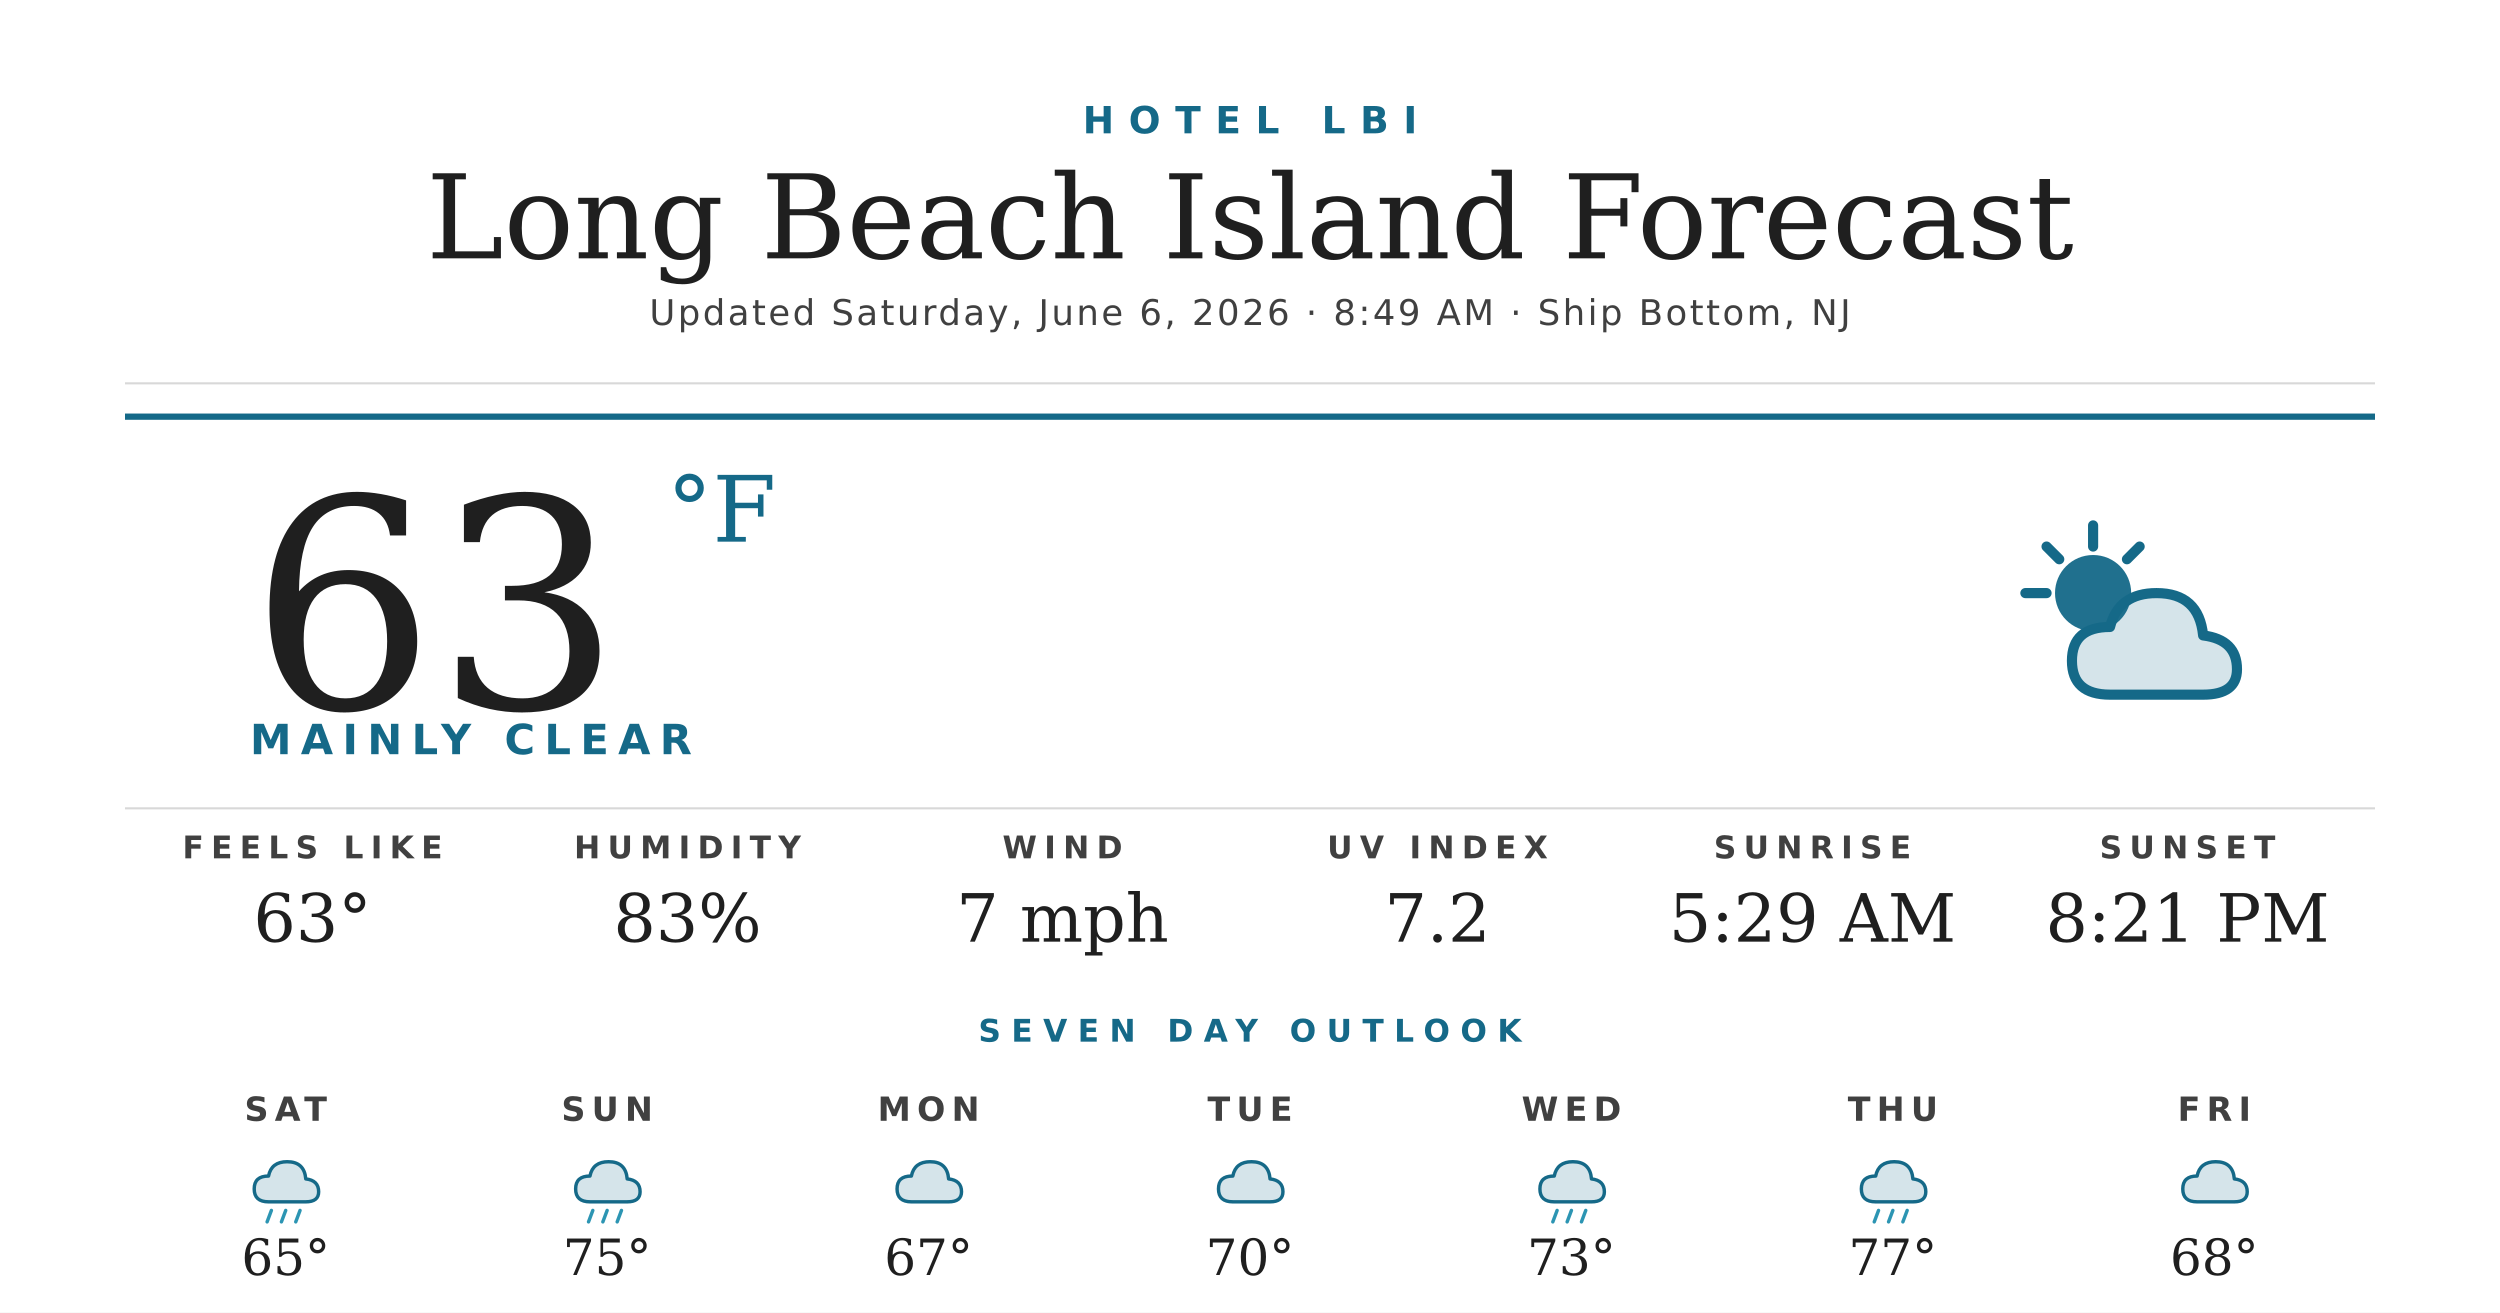
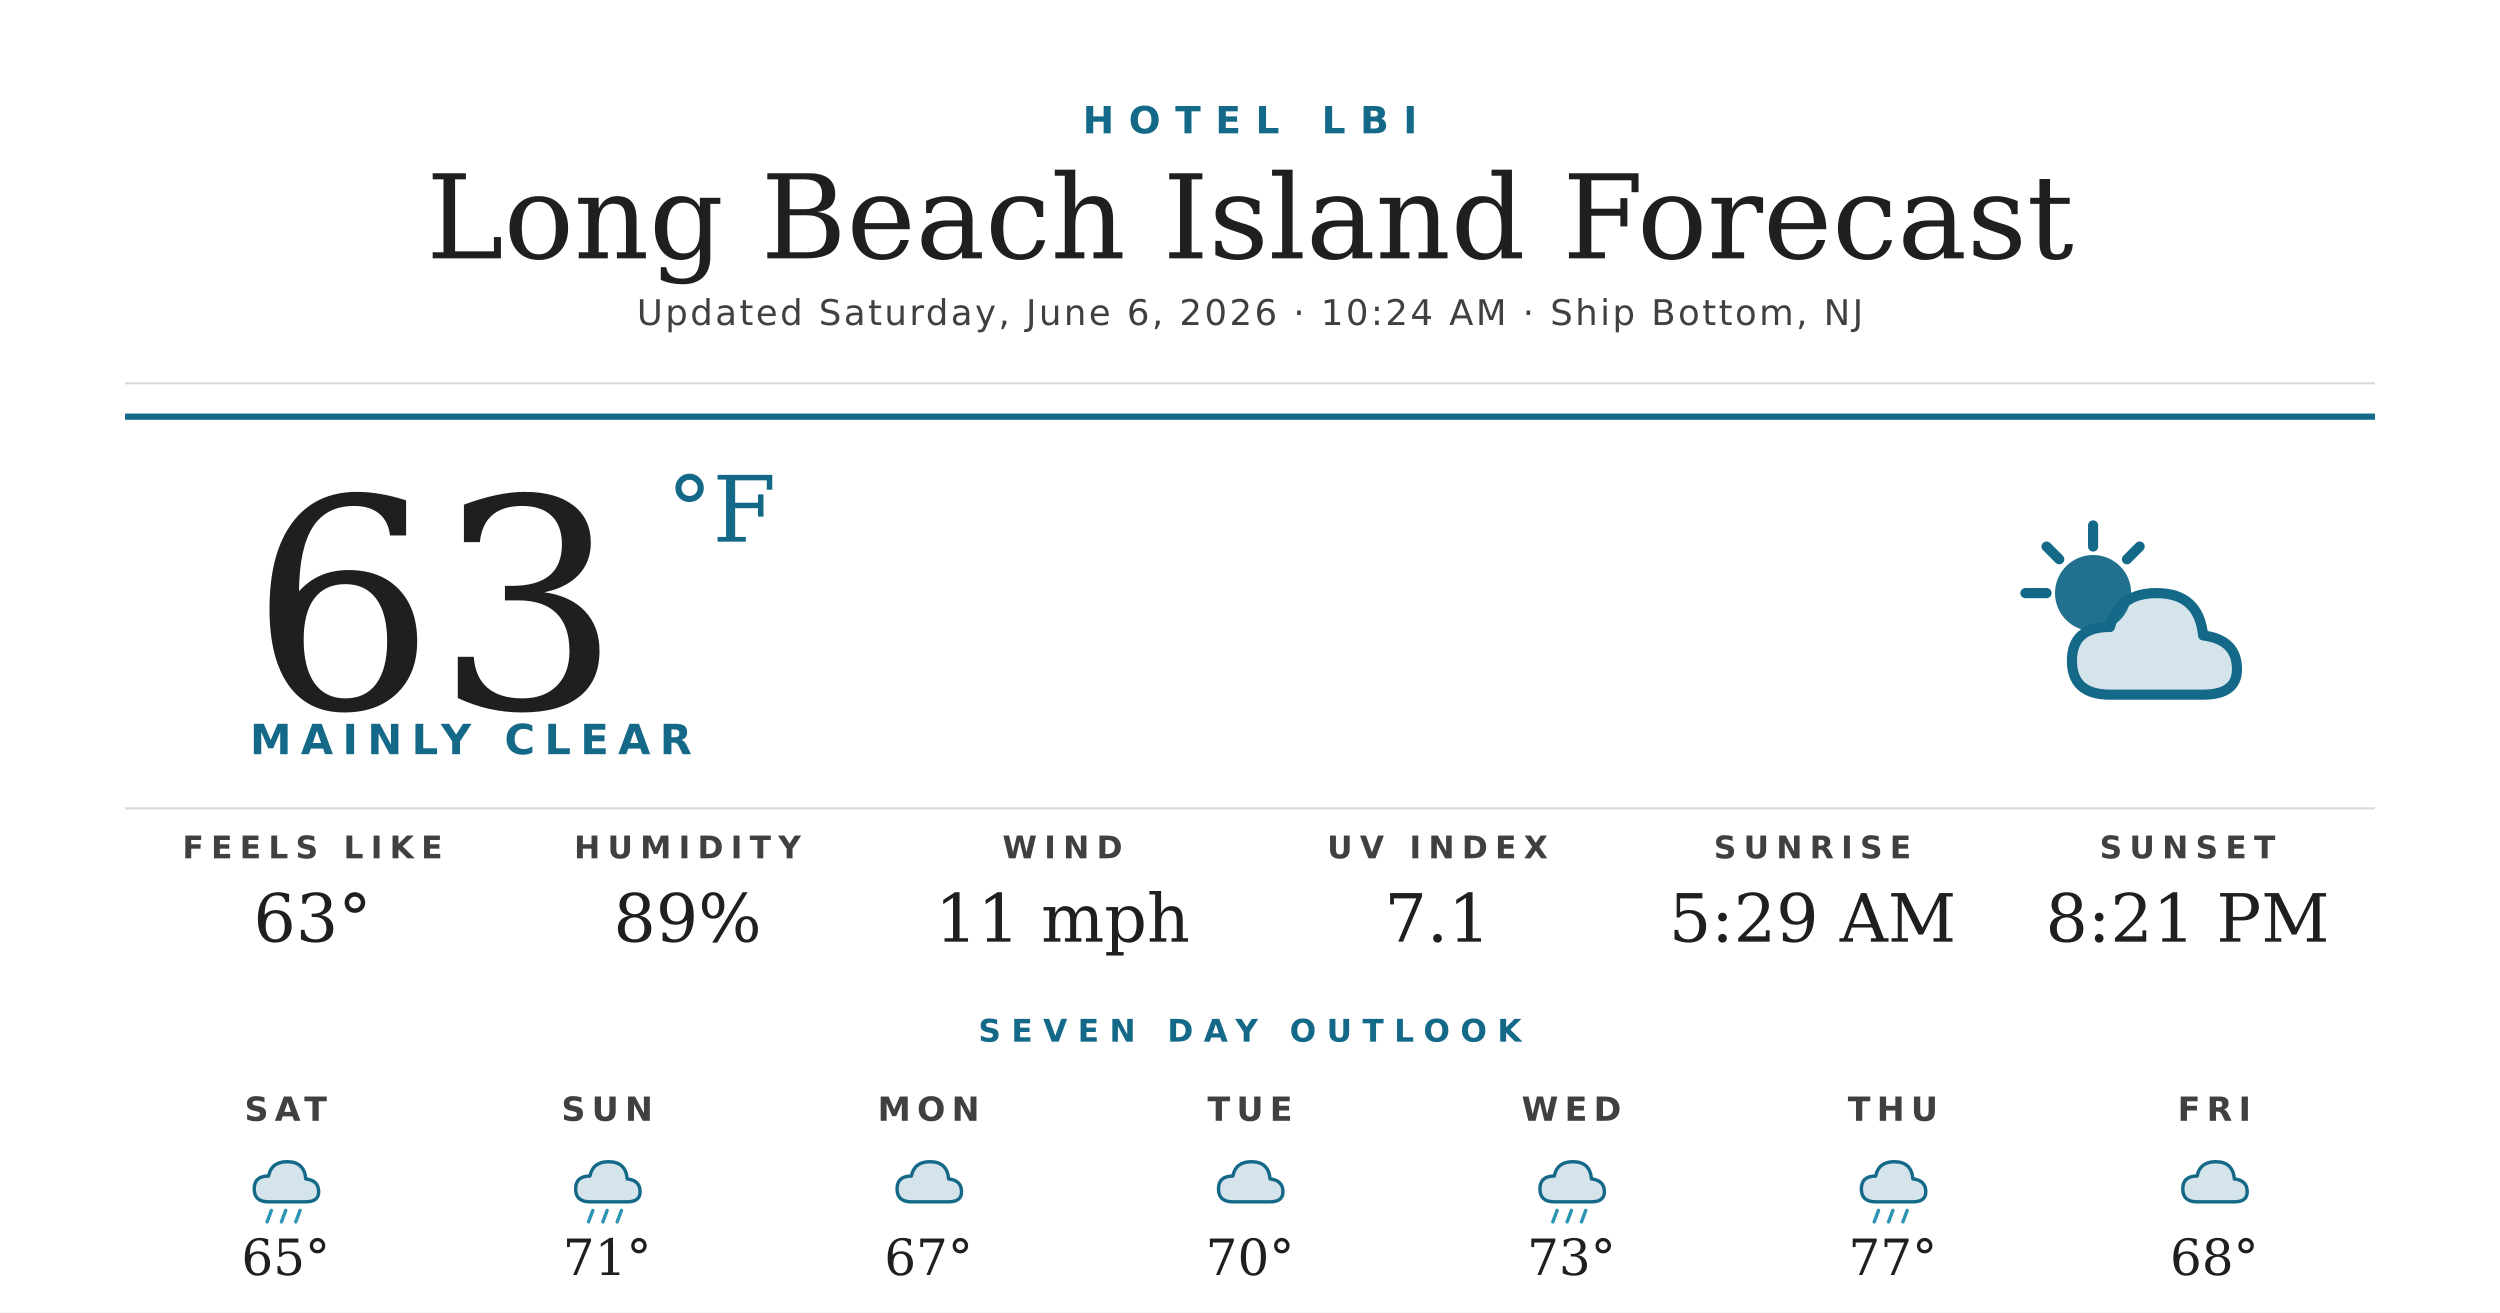
<svg xmlns="http://www.w3.org/2000/svg" width="1200" height="630" viewBox="0 0 1200 630">
  <rect width="1200" height="630" fill="#ffffff" />
  <text x="600" y="64" text-anchor="middle" font-family="'Montserrat Bold', 'Montserrat', 'DejaVu Sans', Helvetica, Arial, sans-serif" font-size="18" font-weight="700" fill="#156988" letter-spacing="7">HOTEL LBI</text>
  <text x="600" y="124" text-anchor="middle" font-family="'Prata', 'DejaVu Serif', Georgia, serif" font-size="56" fill="#1f1f1f">Long Beach Island Forecast</text>
-   <text x="600" y="156" text-anchor="middle" font-family="'Montserrat', 'DejaVu Sans', Helvetica, Arial, sans-serif" font-size="17" font-weight="500" fill="#404040" letter-spacing="1.2">Updated Saturday, June 6, 2026 · 8:49 AM · Ship Bottom, NJ</text>
+   <text x="600" y="156" text-anchor="middle" font-family="'Montserrat', 'DejaVu Sans', Helvetica, Arial, sans-serif" font-size="17" font-weight="500" fill="#404040" letter-spacing="1.2">Updated Saturday, June 6, 2026 · 10:24 AM · Ship Bottom, NJ</text>
  <line x1="60" y1="184" x2="1140" y2="184" stroke="#d8d8d8" stroke-width="1" />
  <line x1="60" y1="200" x2="1140" y2="200" stroke="#156988" stroke-width="3" />
  <text x="120" y="340" font-family="'Prata', 'DejaVu Serif', Georgia, serif" font-size="140" fill="#1f1f1f">63</text>
  <text x="320" y="260" font-family="'Prata', 'DejaVu Serif', Georgia, serif" font-size="44" fill="#156988">°F</text>
  <text x="120" y="362" font-family="'Montserrat Bold', 'Montserrat', 'DejaVu Sans', Helvetica, Arial, sans-serif" font-size="20" font-weight="700" fill="#156988" letter-spacing="4.5">MAINLY CLEAR</text>
  <g transform="translate(960,240) scale(2.03125)">
    <circle cx="22" cy="22" r="9" fill="#156988" opacity="0.95" />
    <g stroke="#156988" stroke-width="2.4" stroke-linecap="round">
      <line x1="22" y1="6" x2="22" y2="11" />
      <line x1="6" y1="22" x2="11" y2="22" />
      <line x1="11" y1="11" x2="14" y2="14" />
      <line x1="33" y1="11" x2="30" y2="14" />
    </g>
    <path d="M26 46 Q17 46 17 38 Q17 30 26 30 Q28 22 37 22 Q47 22 48 32 Q56 33 56 40 Q56 46 48 46 Z" fill="#156988" opacity="0.18" />
    <path d="M26 46 Q17 46 17 38 Q17 30 26 30 Q28 22 37 22 Q47 22 48 32 Q56 33 56 40 Q56 46 48 46 Z" fill="none" stroke="#156988" stroke-width="2.4" stroke-linejoin="round" />
  </g>
  <line x1="60" y1="388" x2="1140" y2="388" stroke="#d8d8d8" stroke-width="1" />
  <text x="150" y="412" text-anchor="middle" font-family="'Montserrat Bold', 'Montserrat', 'DejaVu Sans', Helvetica, Arial, sans-serif" font-size="15" font-weight="700" fill="#404040" letter-spacing="3.5">FEELS LIKE</text>
  <text x="150" y="452" text-anchor="middle" font-family="'Prata', 'DejaVu Serif', Georgia, serif" font-size="32" fill="#1f1f1f">63°</text>
  <text x="330" y="412" text-anchor="middle" font-family="'Montserrat Bold', 'Montserrat', 'DejaVu Sans', Helvetica, Arial, sans-serif" font-size="15" font-weight="700" fill="#404040" letter-spacing="3.5">HUMIDITY</text>
-   <text x="330" y="452" text-anchor="middle" font-family="'Prata', 'DejaVu Serif', Georgia, serif" font-size="32" fill="#1f1f1f">83%</text>
+   <text x="330" y="452" text-anchor="middle" font-family="'Prata', 'DejaVu Serif', Georgia, serif" font-size="32" fill="#1f1f1f">89%</text>
  <text x="510" y="412" text-anchor="middle" font-family="'Montserrat Bold', 'Montserrat', 'DejaVu Sans', Helvetica, Arial, sans-serif" font-size="15" font-weight="700" fill="#404040" letter-spacing="3.5">WIND</text>
-   <text x="510" y="452" text-anchor="middle" font-family="'Prata', 'DejaVu Serif', Georgia, serif" font-size="32" fill="#1f1f1f">7 mph</text>
+   <text x="510" y="452" text-anchor="middle" font-family="'Prata', 'DejaVu Serif', Georgia, serif" font-size="32" fill="#1f1f1f">11 mph</text>
  <text x="690" y="412" text-anchor="middle" font-family="'Montserrat Bold', 'Montserrat', 'DejaVu Sans', Helvetica, Arial, sans-serif" font-size="15" font-weight="700" fill="#404040" letter-spacing="3.5">UV INDEX</text>
-   <text x="690" y="452" text-anchor="middle" font-family="'Prata', 'DejaVu Serif', Georgia, serif" font-size="32" fill="#1f1f1f">7.2</text>
+   <text x="690" y="452" text-anchor="middle" font-family="'Prata', 'DejaVu Serif', Georgia, serif" font-size="32" fill="#1f1f1f">7.1</text>
  <text x="870" y="412" text-anchor="middle" font-family="'Montserrat Bold', 'Montserrat', 'DejaVu Sans', Helvetica, Arial, sans-serif" font-size="15" font-weight="700" fill="#404040" letter-spacing="3.5">SUNRISE</text>
  <text x="870" y="452" text-anchor="middle" font-family="'Prata', 'DejaVu Serif', Georgia, serif" font-size="32" fill="#1f1f1f">5:29 AM</text>
  <text x="1050" y="412" text-anchor="middle" font-family="'Montserrat Bold', 'Montserrat', 'DejaVu Sans', Helvetica, Arial, sans-serif" font-size="15" font-weight="700" fill="#404040" letter-spacing="3.5">SUNSET</text>
  <text x="1050" y="452" text-anchor="middle" font-family="'Prata', 'DejaVu Serif', Georgia, serif" font-size="32" fill="#1f1f1f">8:21 PM</text>
  <text x="600" y="500" text-anchor="middle" font-family="'Montserrat Bold', 'Montserrat', 'DejaVu Sans', Helvetica, Arial, sans-serif" font-size="15" font-weight="700" fill="#156988" letter-spacing="5">SEVEN DAY OUTLOOK</text>
  <text x="137.143" y="538" text-anchor="middle" font-family="'Montserrat Bold', 'Montserrat', 'DejaVu Sans', Helvetica, Arial, sans-serif" font-size="16" font-weight="700" fill="#404040" letter-spacing="3">SAT</text>
  <g transform="translate(115.1429,548) scale(0.6875)">
    <path d="M20 42 Q10 42 10 33 Q10 24 20 24 Q22 14 33 14 Q45 14 46 26 Q55 27 55 35 Q55 42 46 42 Z" fill="#156988" opacity="0.18" />
    <path d="M20 42 Q10 42 10 33 Q10 24 20 24 Q22 14 33 14 Q45 14 46 26 Q55 27 55 35 Q55 42 46 42 Z" fill="none" stroke="#156988" stroke-width="2.4" stroke-linejoin="round" />
    <g stroke="#2C95B3" stroke-width="2.4" stroke-linecap="round">
      <line x1="22" y1="48" x2="19" y2="56" />
      <line x1="32" y1="48" x2="29" y2="56" />
      <line x1="42" y1="48" x2="39" y2="56" />
    </g>
  </g>
  <text x="137.143" y="612" text-anchor="middle" font-family="'Prata', 'DejaVu Serif', Georgia, serif" font-size="24" fill="#1f1f1f">65°</text>
  <text x="291.429" y="538" text-anchor="middle" font-family="'Montserrat Bold', 'Montserrat', 'DejaVu Sans', Helvetica, Arial, sans-serif" font-size="16" font-weight="700" fill="#404040" letter-spacing="3">SUN</text>
  <g transform="translate(269.4286,548) scale(0.6875)">
    <path d="M20 42 Q10 42 10 33 Q10 24 20 24 Q22 14 33 14 Q45 14 46 26 Q55 27 55 35 Q55 42 46 42 Z" fill="#156988" opacity="0.18" />
    <path d="M20 42 Q10 42 10 33 Q10 24 20 24 Q22 14 33 14 Q45 14 46 26 Q55 27 55 35 Q55 42 46 42 Z" fill="none" stroke="#156988" stroke-width="2.4" stroke-linejoin="round" />
    <g stroke="#2C95B3" stroke-width="2.4" stroke-linecap="round">
      <line x1="22" y1="48" x2="19" y2="56" />
      <line x1="32" y1="48" x2="29" y2="56" />
      <line x1="42" y1="48" x2="39" y2="56" />
    </g>
  </g>
-   <text x="291.429" y="612" text-anchor="middle" font-family="'Prata', 'DejaVu Serif', Georgia, serif" font-size="24" fill="#1f1f1f">75°</text>
+   <text x="291.429" y="612" text-anchor="middle" font-family="'Prata', 'DejaVu Serif', Georgia, serif" font-size="24" fill="#1f1f1f">71°</text>
  <text x="445.714" y="538" text-anchor="middle" font-family="'Montserrat Bold', 'Montserrat', 'DejaVu Sans', Helvetica, Arial, sans-serif" font-size="16" font-weight="700" fill="#404040" letter-spacing="3">MON</text>
  <g transform="translate(423.7143,548) scale(0.6875)">
    <path d="M20 42 Q10 42 10 33 Q10 24 20 24 Q22 14 33 14 Q45 14 46 26 Q55 27 55 35 Q55 42 46 42 Z" fill="#156988" opacity="0.18" />
    <path d="M20 42 Q10 42 10 33 Q10 24 20 24 Q22 14 33 14 Q45 14 46 26 Q55 27 55 35 Q55 42 46 42 Z" fill="none" stroke="#156988" stroke-width="2.4" stroke-linejoin="round" />
  </g>
  <text x="445.714" y="612" text-anchor="middle" font-family="'Prata', 'DejaVu Serif', Georgia, serif" font-size="24" fill="#1f1f1f">67°</text>
  <text x="600" y="538" text-anchor="middle" font-family="'Montserrat Bold', 'Montserrat', 'DejaVu Sans', Helvetica, Arial, sans-serif" font-size="16" font-weight="700" fill="#404040" letter-spacing="3">TUE</text>
  <g transform="translate(578,548) scale(0.6875)">
    <path d="M20 42 Q10 42 10 33 Q10 24 20 24 Q22 14 33 14 Q45 14 46 26 Q55 27 55 35 Q55 42 46 42 Z" fill="#156988" opacity="0.18" />
    <path d="M20 42 Q10 42 10 33 Q10 24 20 24 Q22 14 33 14 Q45 14 46 26 Q55 27 55 35 Q55 42 46 42 Z" fill="none" stroke="#156988" stroke-width="2.4" stroke-linejoin="round" />
  </g>
  <text x="600" y="612" text-anchor="middle" font-family="'Prata', 'DejaVu Serif', Georgia, serif" font-size="24" fill="#1f1f1f">70°</text>
  <text x="754.286" y="538" text-anchor="middle" font-family="'Montserrat Bold', 'Montserrat', 'DejaVu Sans', Helvetica, Arial, sans-serif" font-size="16" font-weight="700" fill="#404040" letter-spacing="3">WED</text>
  <g transform="translate(732.2857,548) scale(0.6875)">
    <path d="M20 42 Q10 42 10 33 Q10 24 20 24 Q22 14 33 14 Q45 14 46 26 Q55 27 55 35 Q55 42 46 42 Z" fill="#156988" opacity="0.18" />
    <path d="M20 42 Q10 42 10 33 Q10 24 20 24 Q22 14 33 14 Q45 14 46 26 Q55 27 55 35 Q55 42 46 42 Z" fill="none" stroke="#156988" stroke-width="2.4" stroke-linejoin="round" />
    <g stroke="#2C95B3" stroke-width="2.4" stroke-linecap="round">
      <line x1="22" y1="48" x2="19" y2="56" />
      <line x1="32" y1="48" x2="29" y2="56" />
      <line x1="42" y1="48" x2="39" y2="56" />
    </g>
  </g>
  <text x="754.286" y="612" text-anchor="middle" font-family="'Prata', 'DejaVu Serif', Georgia, serif" font-size="24" fill="#1f1f1f">73°</text>
  <text x="908.571" y="538" text-anchor="middle" font-family="'Montserrat Bold', 'Montserrat', 'DejaVu Sans', Helvetica, Arial, sans-serif" font-size="16" font-weight="700" fill="#404040" letter-spacing="3">THU</text>
  <g transform="translate(886.5714,548) scale(0.6875)">
    <path d="M20 42 Q10 42 10 33 Q10 24 20 24 Q22 14 33 14 Q45 14 46 26 Q55 27 55 35 Q55 42 46 42 Z" fill="#156988" opacity="0.18" />
    <path d="M20 42 Q10 42 10 33 Q10 24 20 24 Q22 14 33 14 Q45 14 46 26 Q55 27 55 35 Q55 42 46 42 Z" fill="none" stroke="#156988" stroke-width="2.4" stroke-linejoin="round" />
    <g stroke="#2C95B3" stroke-width="2.4" stroke-linecap="round">
      <line x1="22" y1="48" x2="19" y2="56" />
      <line x1="32" y1="48" x2="29" y2="56" />
      <line x1="42" y1="48" x2="39" y2="56" />
    </g>
  </g>
  <text x="908.571" y="612" text-anchor="middle" font-family="'Prata', 'DejaVu Serif', Georgia, serif" font-size="24" fill="#1f1f1f">77°</text>
  <text x="1062.857" y="538" text-anchor="middle" font-family="'Montserrat Bold', 'Montserrat', 'DejaVu Sans', Helvetica, Arial, sans-serif" font-size="16" font-weight="700" fill="#404040" letter-spacing="3">FRI</text>
  <g transform="translate(1040.857,548) scale(0.6875)">
    <path d="M20 42 Q10 42 10 33 Q10 24 20 24 Q22 14 33 14 Q45 14 46 26 Q55 27 55 35 Q55 42 46 42 Z" fill="#156988" opacity="0.18" />
    <path d="M20 42 Q10 42 10 33 Q10 24 20 24 Q22 14 33 14 Q45 14 46 26 Q55 27 55 35 Q55 42 46 42 Z" fill="none" stroke="#156988" stroke-width="2.4" stroke-linejoin="round" />
  </g>
  <text x="1062.857" y="612" text-anchor="middle" font-family="'Prata', 'DejaVu Serif', Georgia, serif" font-size="24" fill="#1f1f1f">68°</text>
</svg>
